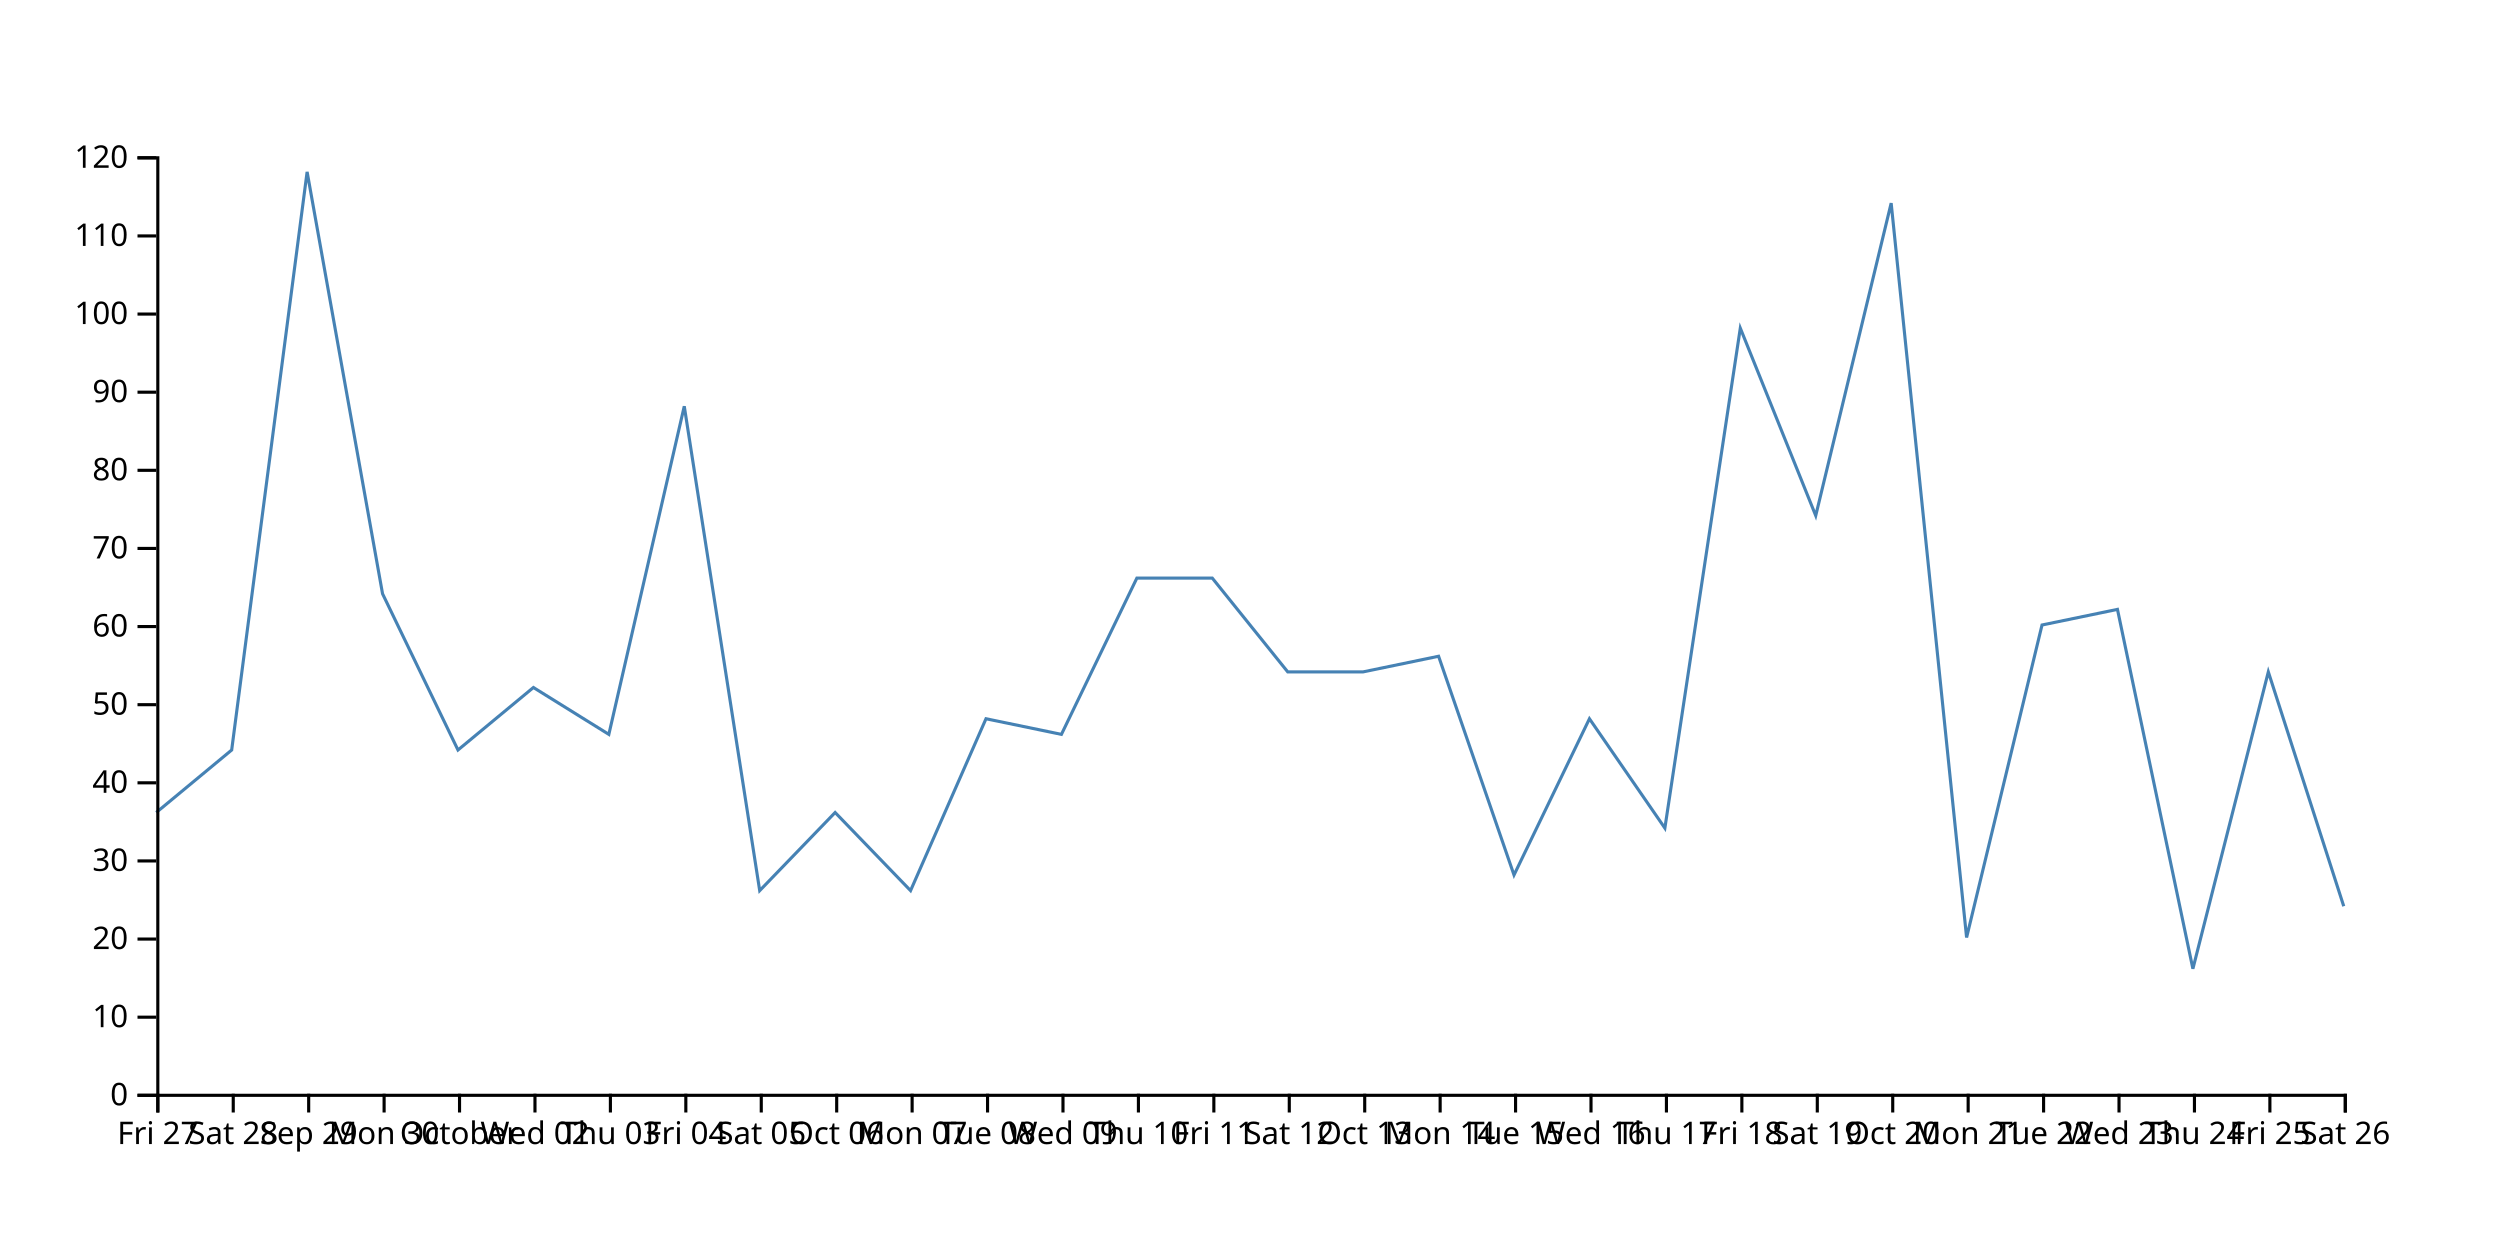
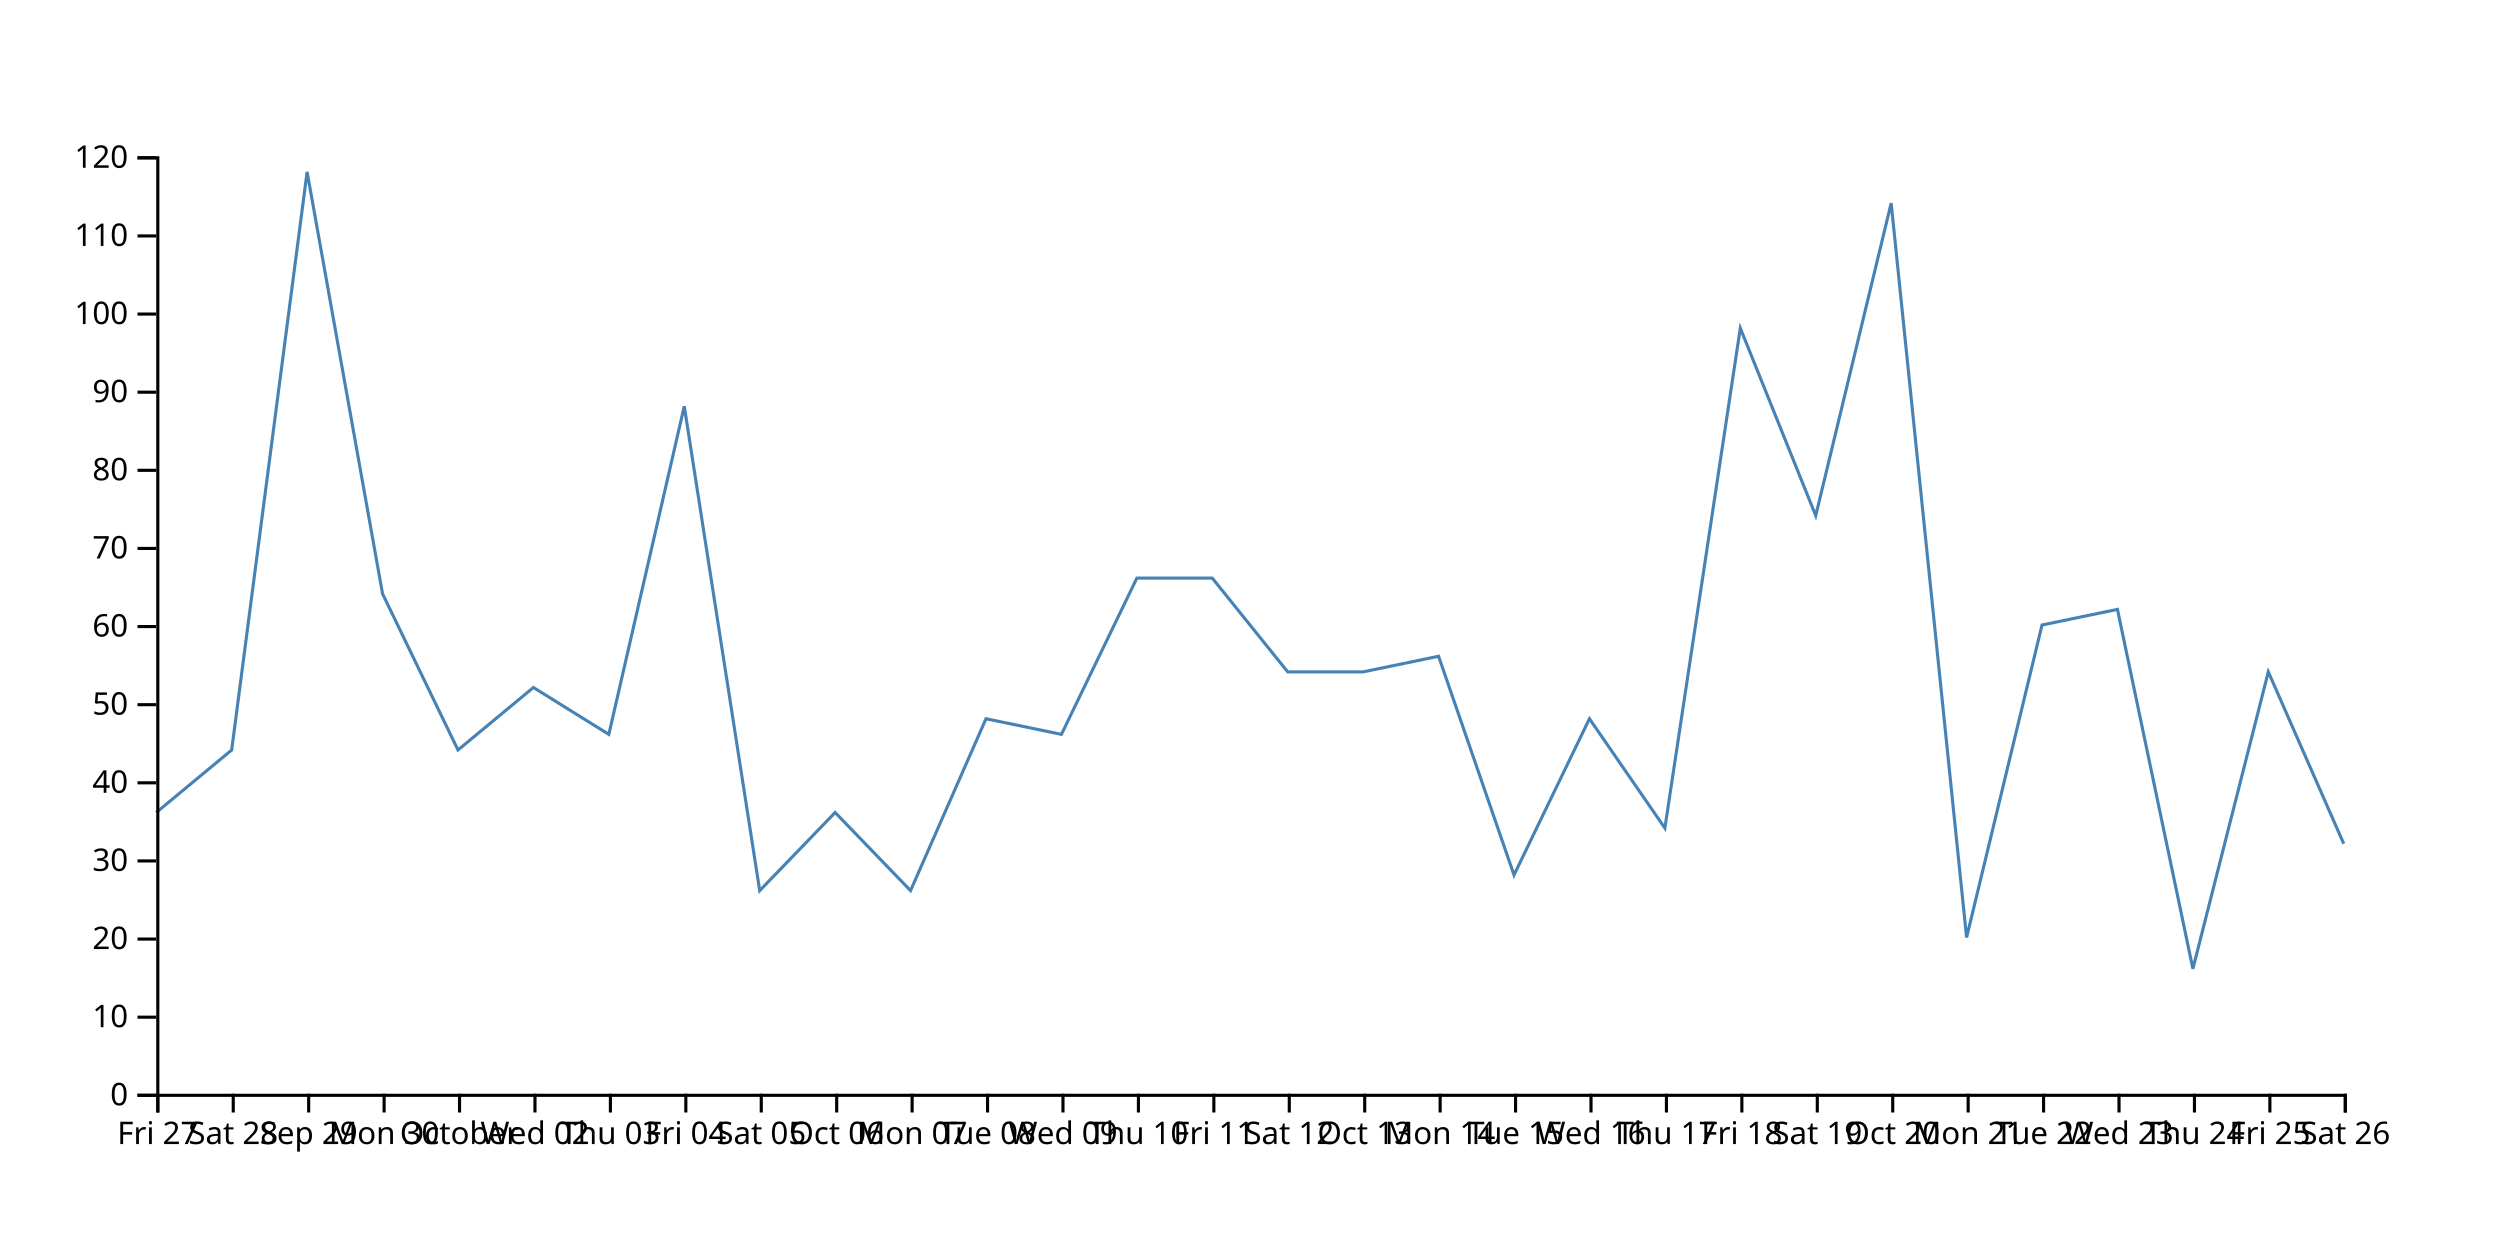
<svg xmlns="http://www.w3.org/2000/svg" width="800" height="400">
-   <path d="M750,290L725.862,215L701.724,310L677.586,195L653.448,200L629.31,300L605.172,65L581.034,165L556.897,105L532.759,265L508.621,230L484.483,280L460.345,210L436.207,215L412.069,215L387.931,185L363.793,185L339.655,235L315.517,230L291.379,285L267.241,260L243.103,285L218.966,130L194.828,235L170.69,220L146.552,240L122.414,190L98.276,55L74.138,240L50,260" fill="none" stroke="steelblue" />
+   <path d="M750,270L725.862,215L701.724,310L677.586,195L653.448,200L629.31,300L605.172,65L581.034,165L556.897,105L532.759,265L508.621,230L484.483,280L460.345,210L436.207,215L412.069,215L387.931,185L363.793,185L339.655,235L315.517,230L291.379,285L267.241,260L243.103,285L218.966,130L194.828,235L170.69,220L146.552,240L122.414,190L98.276,55L74.138,240L50,260" fill="none" stroke="steelblue" />
  <g transform="translate(0,350)" fill="none" font-size="10" font-family="sans-serif" text-anchor="middle">
    <path class="domain" stroke="currentColor" d="M50.5,6V0.5H750.5V6" />
    <g class="tick" opacity="1" transform="translate(50.5,0)">
      <line stroke="currentColor" y2="6" />
      <text fill="currentColor" y="9" dy="0.71em">Fri 27</text>
    </g>
    <g class="tick" opacity="1" transform="translate(74.63793,0)">
      <line stroke="currentColor" y2="6" />
      <text fill="currentColor" y="9" dy="0.71em">Sat 28</text>
    </g>
    <g class="tick" opacity="1" transform="translate(98.77586,0)">
      <line stroke="currentColor" y2="6" />
      <text fill="currentColor" y="9" dy="0.71em">Sep 29</text>
    </g>
    <g class="tick" opacity="1" transform="translate(122.9138,0)">
      <line stroke="currentColor" y2="6" />
      <text fill="currentColor" y="9" dy="0.71em">Mon 30</text>
    </g>
    <g class="tick" opacity="1" transform="translate(147.0517,0)">
      <line stroke="currentColor" y2="6" />
      <text fill="currentColor" y="9" dy="0.71em">October</text>
    </g>
    <g class="tick" opacity="1" transform="translate(171.1897,0)">
      <line stroke="currentColor" y2="6" />
      <text fill="currentColor" y="9" dy="0.71em">Wed 02</text>
    </g>
    <g class="tick" opacity="1" transform="translate(195.3276,0)">
      <line stroke="currentColor" y2="6" />
      <text fill="currentColor" y="9" dy="0.71em">Thu 03</text>
    </g>
    <g class="tick" opacity="1" transform="translate(219.4655,0)">
      <line stroke="currentColor" y2="6" />
      <text fill="currentColor" y="9" dy="0.71em">Fri 04</text>
    </g>
    <g class="tick" opacity="1" transform="translate(243.6034,0)">
      <line stroke="currentColor" y2="6" />
      <text fill="currentColor" y="9" dy="0.71em">Sat 05</text>
    </g>
    <g class="tick" opacity="1" transform="translate(267.7414,0)">
      <line stroke="currentColor" y2="6" />
      <text fill="currentColor" y="9" dy="0.71em">Oct 06</text>
    </g>
    <g class="tick" opacity="1" transform="translate(291.8793,0)">
      <line stroke="currentColor" y2="6" />
      <text fill="currentColor" y="9" dy="0.71em">Mon 07</text>
    </g>
    <g class="tick" opacity="1" transform="translate(316.0172,0)">
      <line stroke="currentColor" y2="6" />
      <text fill="currentColor" y="9" dy="0.71em">Tue 08</text>
    </g>
    <g class="tick" opacity="1" transform="translate(340.1552,0)">
      <line stroke="currentColor" y2="6" />
      <text fill="currentColor" y="9" dy="0.71em">Wed 09</text>
    </g>
    <g class="tick" opacity="1" transform="translate(364.2931,0)">
      <line stroke="currentColor" y2="6" />
      <text fill="currentColor" y="9" dy="0.71em">Thu 10</text>
    </g>
    <g class="tick" opacity="1" transform="translate(388.431,0)">
      <line stroke="currentColor" y2="6" />
      <text fill="currentColor" y="9" dy="0.71em">Fri 11</text>
    </g>
    <g class="tick" opacity="1" transform="translate(412.569,0)">
      <line stroke="currentColor" y2="6" />
      <text fill="currentColor" y="9" dy="0.71em">Sat 12</text>
    </g>
    <g class="tick" opacity="1" transform="translate(436.7069,0)">
      <line stroke="currentColor" y2="6" />
      <text fill="currentColor" y="9" dy="0.71em">Oct 13</text>
    </g>
    <g class="tick" opacity="1" transform="translate(460.8448,0)">
      <line stroke="currentColor" y2="6" />
      <text fill="currentColor" y="9" dy="0.71em">Mon 14</text>
    </g>
    <g class="tick" opacity="1" transform="translate(484.9828,0)">
      <line stroke="currentColor" y2="6" />
      <text fill="currentColor" y="9" dy="0.71em">Tue 15</text>
    </g>
    <g class="tick" opacity="1" transform="translate(509.1207,0)">
      <line stroke="currentColor" y2="6" />
      <text fill="currentColor" y="9" dy="0.71em">Wed 16</text>
    </g>
    <g class="tick" opacity="1" transform="translate(533.2586,0)">
      <line stroke="currentColor" y2="6" />
      <text fill="currentColor" y="9" dy="0.71em">Thu 17</text>
    </g>
    <g class="tick" opacity="1" transform="translate(557.3966,0)">
      <line stroke="currentColor" y2="6" />
      <text fill="currentColor" y="9" dy="0.71em">Fri 18</text>
    </g>
    <g class="tick" opacity="1" transform="translate(581.5345,0)">
      <line stroke="currentColor" y2="6" />
      <text fill="currentColor" y="9" dy="0.71em">Sat 19</text>
    </g>
    <g class="tick" opacity="1" transform="translate(605.6724,0)">
      <line stroke="currentColor" y2="6" />
      <text fill="currentColor" y="9" dy="0.71em">Oct 20</text>
    </g>
    <g class="tick" opacity="1" transform="translate(629.8103,0)">
      <line stroke="currentColor" y2="6" />
      <text fill="currentColor" y="9" dy="0.71em">Mon 21</text>
    </g>
    <g class="tick" opacity="1" transform="translate(653.9483,0)">
      <line stroke="currentColor" y2="6" />
      <text fill="currentColor" y="9" dy="0.71em">Tue 22</text>
    </g>
    <g class="tick" opacity="1" transform="translate(678.0862,0)">
      <line stroke="currentColor" y2="6" />
      <text fill="currentColor" y="9" dy="0.71em">Wed 23</text>
    </g>
    <g class="tick" opacity="1" transform="translate(702.2241,0)">
      <line stroke="currentColor" y2="6" />
      <text fill="currentColor" y="9" dy="0.71em">Thu 24</text>
    </g>
    <g class="tick" opacity="1" transform="translate(726.3621,0)">
      <line stroke="currentColor" y2="6" />
      <text fill="currentColor" y="9" dy="0.71em">Fri 25</text>
    </g>
    <g class="tick" opacity="1" transform="translate(750.5,0)">
      <line stroke="currentColor" y2="6" />
      <text fill="currentColor" y="9" dy="0.71em">Sat 26</text>
    </g>
  </g>
  <g transform="translate(50,0)" fill="none" font-size="10" font-family="sans-serif" text-anchor="end">
    <path class="domain" stroke="currentColor" d="M-6,350.5H0.5V50.5H-6" />
    <g class="tick" opacity="1" transform="translate(0,350.5)">
      <line stroke="currentColor" x2="-6" />
      <text fill="currentColor" x="-9" dy="0.32em">0</text>
    </g>
    <g class="tick" opacity="1" transform="translate(0,325.5)">
      <line stroke="currentColor" x2="-6" />
      <text fill="currentColor" x="-9" dy="0.32em">10</text>
    </g>
    <g class="tick" opacity="1" transform="translate(0,300.5)">
      <line stroke="currentColor" x2="-6" />
      <text fill="currentColor" x="-9" dy="0.32em">20</text>
    </g>
    <g class="tick" opacity="1" transform="translate(0,275.5)">
      <line stroke="currentColor" x2="-6" />
      <text fill="currentColor" x="-9" dy="0.32em">30</text>
    </g>
    <g class="tick" opacity="1" transform="translate(0,250.5)">
      <line stroke="currentColor" x2="-6" />
      <text fill="currentColor" x="-9" dy="0.32em">40</text>
    </g>
    <g class="tick" opacity="1" transform="translate(0,225.5)">
      <line stroke="currentColor" x2="-6" />
      <text fill="currentColor" x="-9" dy="0.32em">50</text>
    </g>
    <g class="tick" opacity="1" transform="translate(0,200.5)">
      <line stroke="currentColor" x2="-6" />
      <text fill="currentColor" x="-9" dy="0.32em">60</text>
    </g>
    <g class="tick" opacity="1" transform="translate(0,175.5)">
      <line stroke="currentColor" x2="-6" />
      <text fill="currentColor" x="-9" dy="0.32em">70</text>
    </g>
    <g class="tick" opacity="1" transform="translate(0,150.5)">
      <line stroke="currentColor" x2="-6" />
      <text fill="currentColor" x="-9" dy="0.32em">80</text>
    </g>
    <g class="tick" opacity="1" transform="translate(0,125.5)">
      <line stroke="currentColor" x2="-6" />
      <text fill="currentColor" x="-9" dy="0.32em">90</text>
    </g>
    <g class="tick" opacity="1" transform="translate(0,100.5)">
      <line stroke="currentColor" x2="-6" />
      <text fill="currentColor" x="-9" dy="0.32em">100</text>
    </g>
    <g class="tick" opacity="1" transform="translate(0,75.5)">
      <line stroke="currentColor" x2="-6" />
      <text fill="currentColor" x="-9" dy="0.32em">110</text>
    </g>
    <g class="tick" opacity="1" transform="translate(0,50.5)">
      <line stroke="currentColor" x2="-6" />
      <text fill="currentColor" x="-9" dy="0.32em">120</text>
    </g>
  </g>
</svg>
